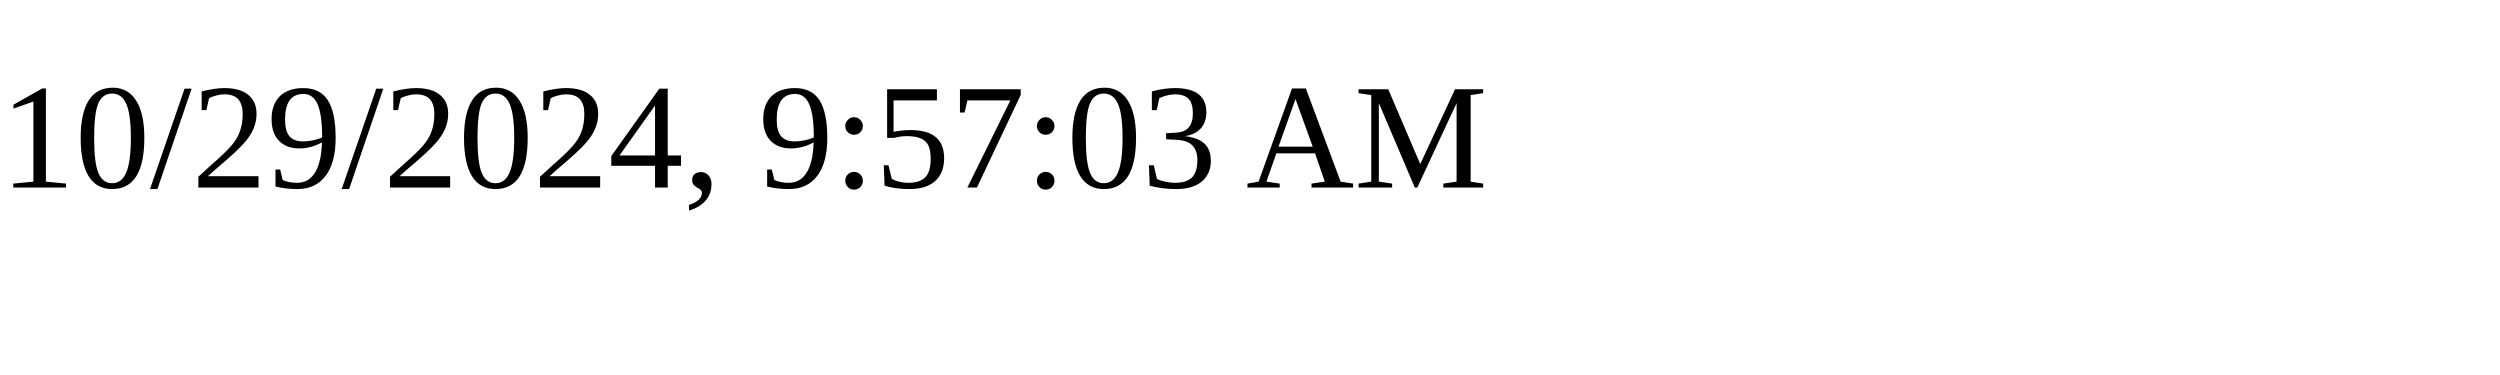
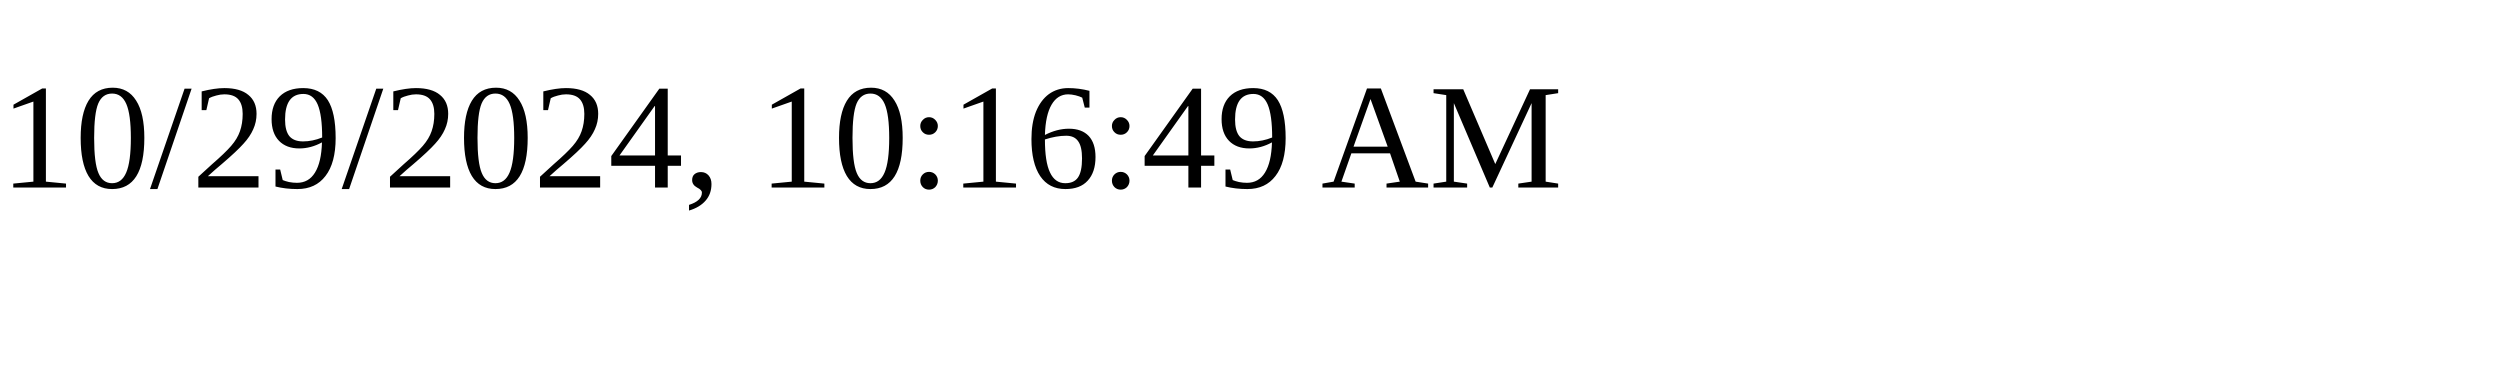
<svg xmlns="http://www.w3.org/2000/svg" height="30" width="200">
-   <text x="0" y="15">10/29/2024, 9:57:03 AM</text>
+   <text x="0" y="15">10/29/2024, 10:16:49 AM</text>
</svg>
